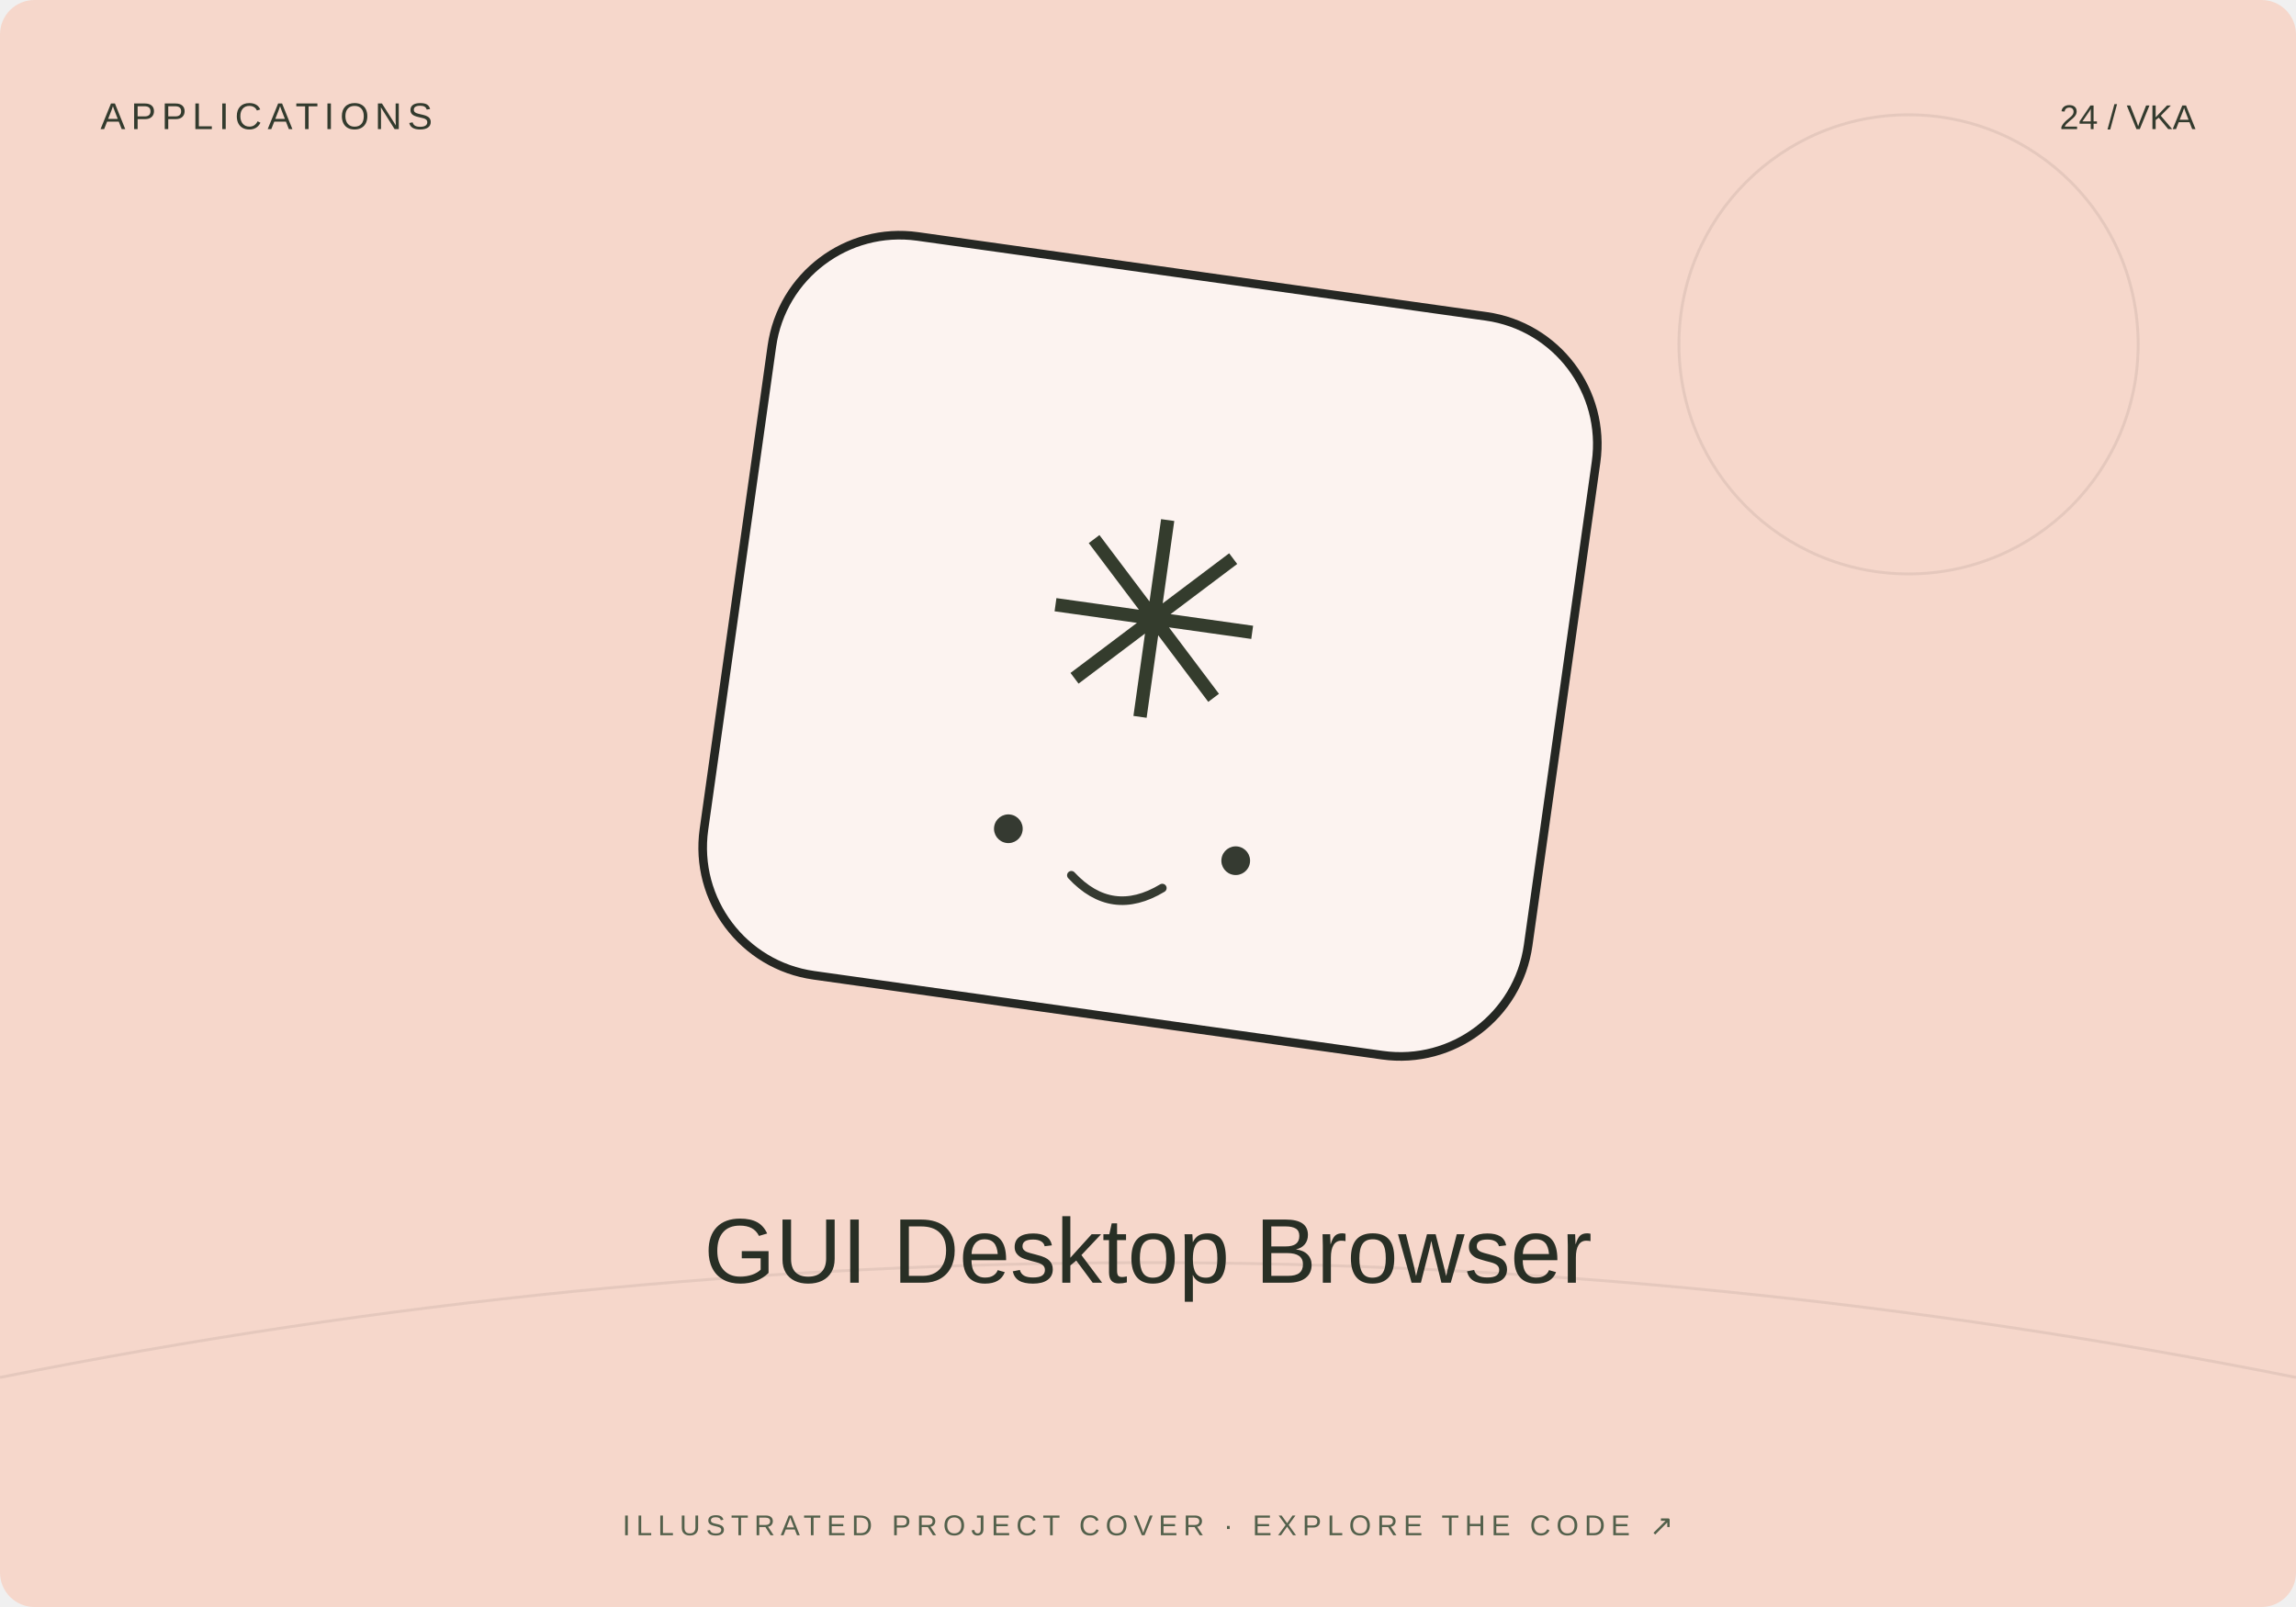
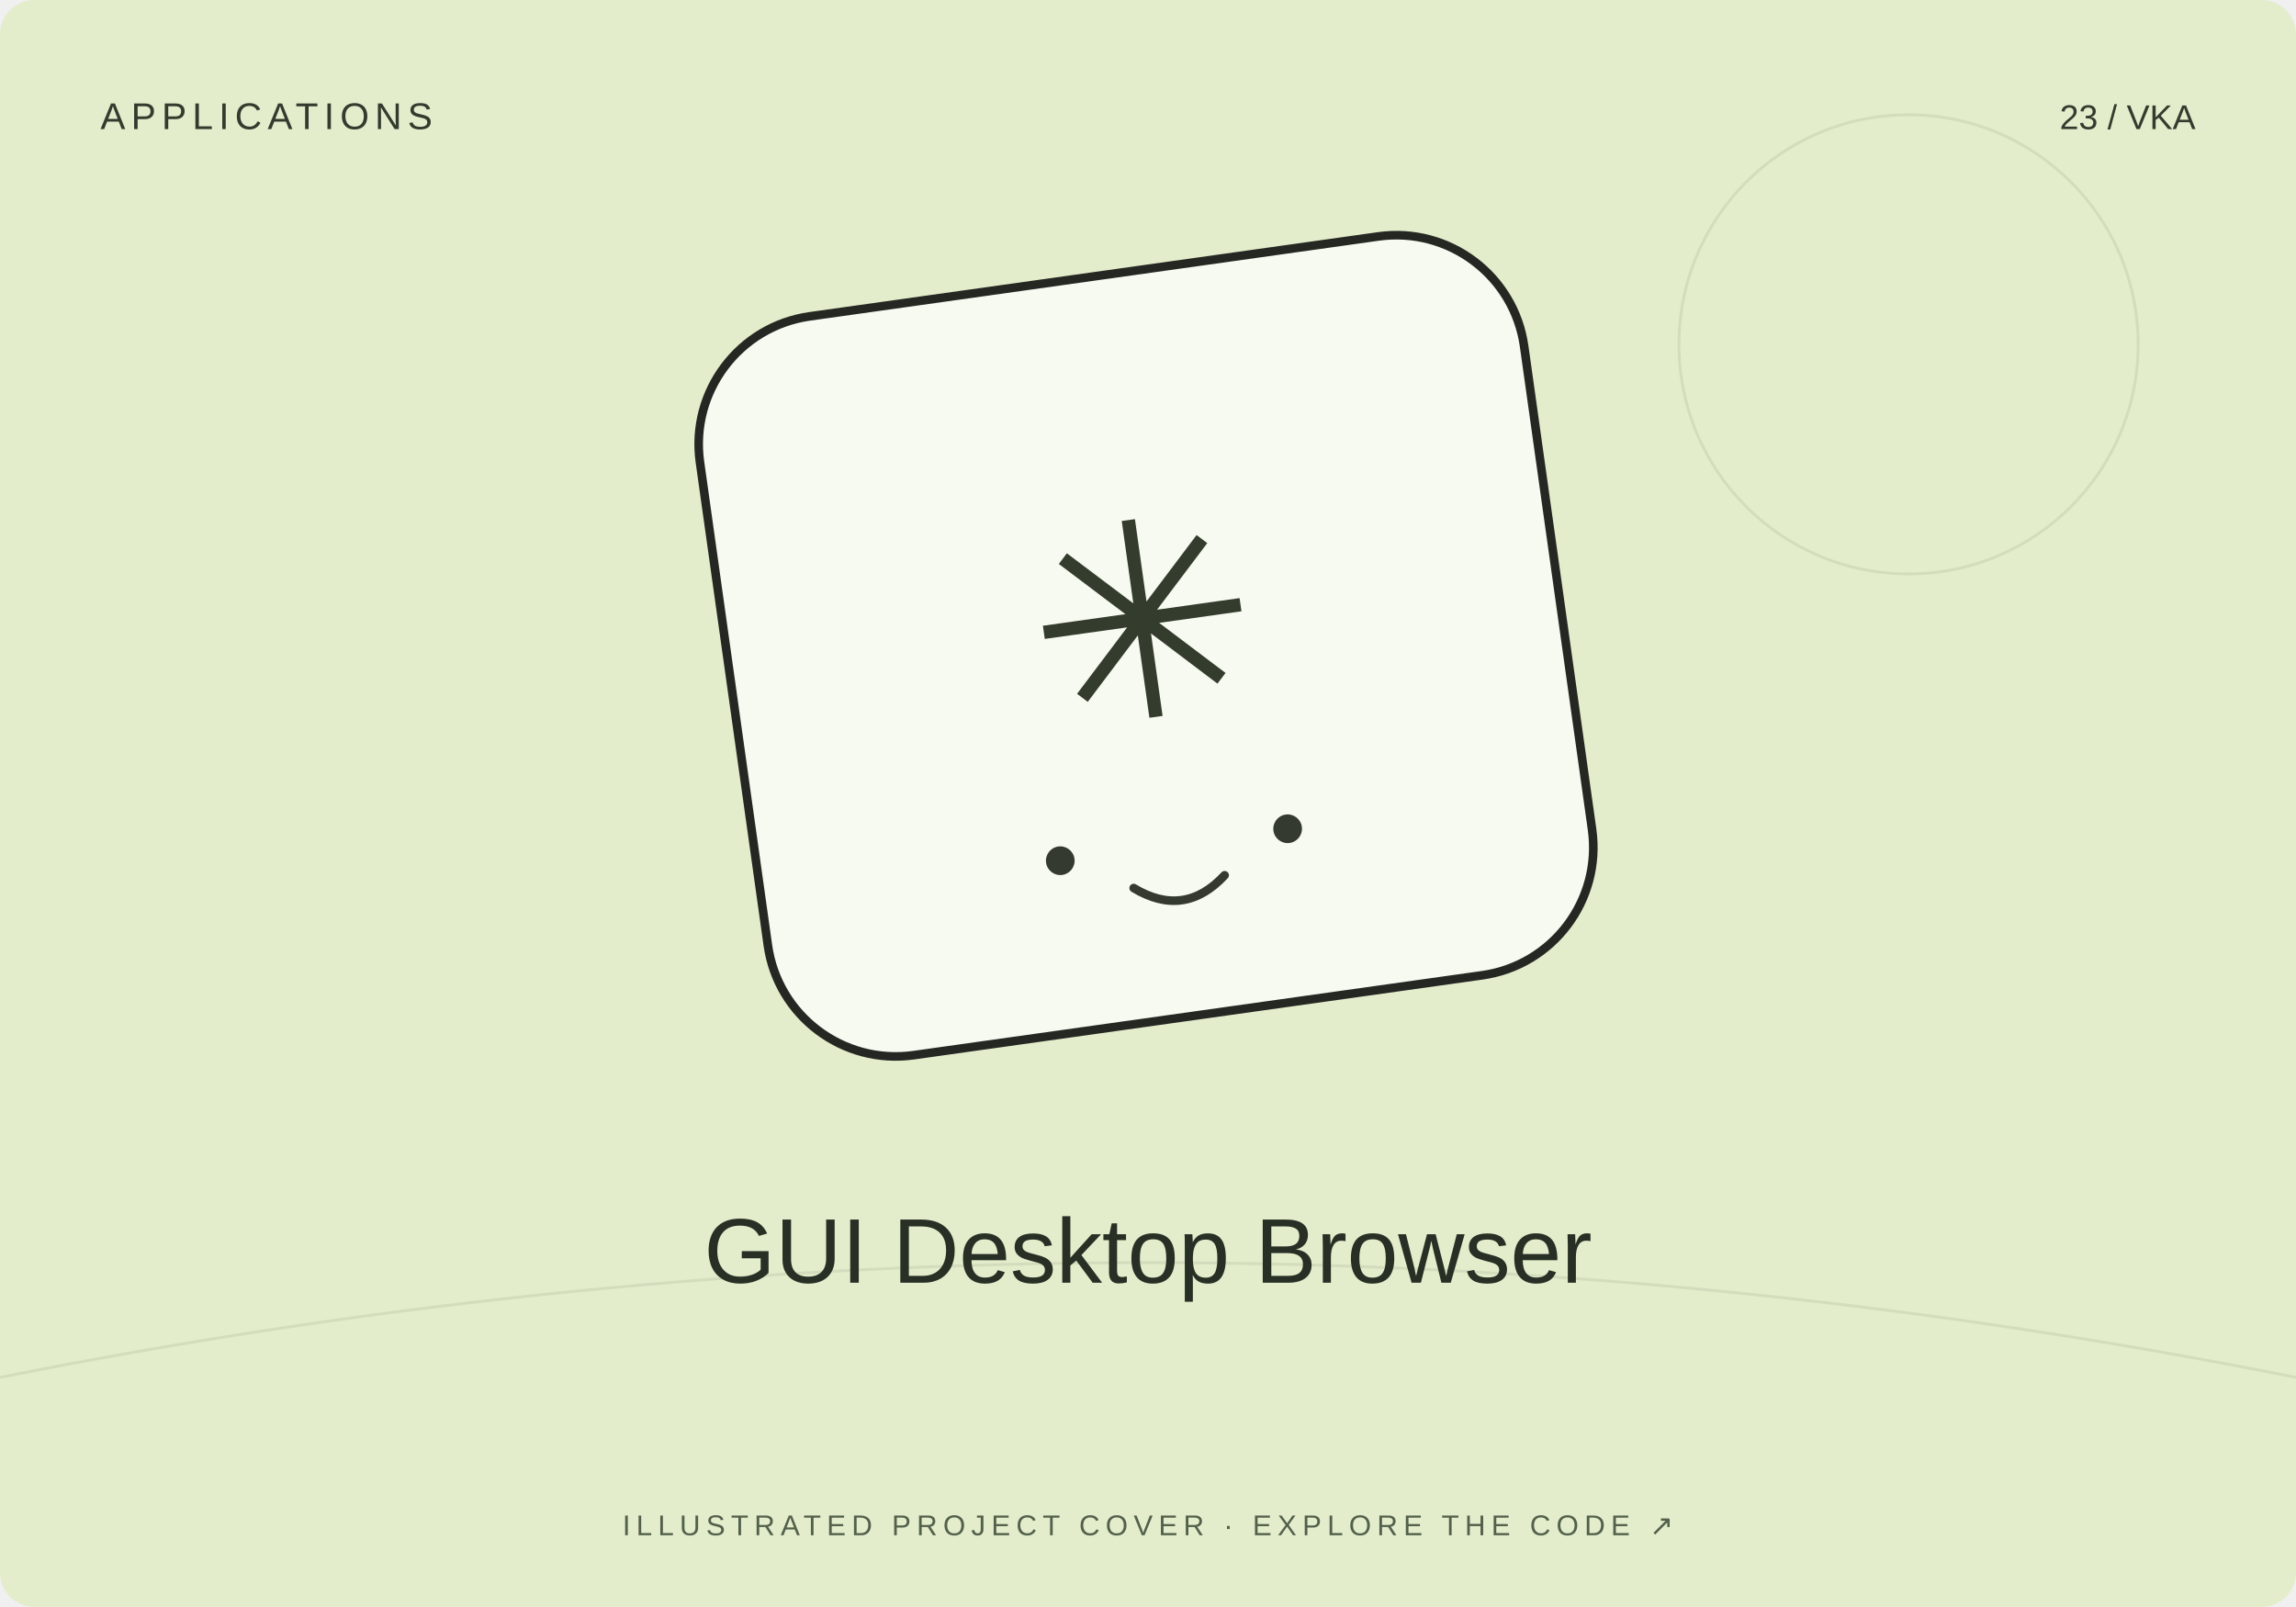
<svg xmlns="http://www.w3.org/2000/svg" width="800" height="560" viewBox="0 0 800 560">
-   <rect width="800" height="560" rx="12" fill="#f6d7cb" />
+   <rect width="800" height="560" rx="12" fill="#e3edcb" />
  <path d="M0 480Q400 400 800 480" stroke="#20231f" stroke-opacity=".08" fill="none" />
  <circle cx="665" cy="120" r="80" fill="none" stroke="#20231f" stroke-opacity=".08" />
-   <g transform="translate(400 230) rotate(8)">
+   <g transform="translate(400 230) rotate(-8)">
    <rect x="-145" y="-135" width="290" height="260" rx="45" fill="#fff" fill-opacity=".7" stroke="#252723" stroke-width="3" />
    <text y="20" text-anchor="middle" font-family="Arial,sans-serif" font-size="95" fill="#343c2d">✳</text>
    <circle cx="-40" cy="65" r="5" fill="#353a31" />
    <circle cx="40" cy="65" r="5" fill="#353a31" />
    <path d="M-16 78q16 13 32 0" fill="none" stroke="#353a31" stroke-width="3" stroke-linecap="round" />
  </g>
  <text x="35" y="45" font-size="13" font-family="Arial,sans-serif" fill="#333b2e" letter-spacing="2">APPLICATIONS</text>
-   <text x="765" y="45" text-anchor="end" font-size="12" font-family="Arial,sans-serif" fill="#333b2e">24 / VKA</text>
+   <text x="765" y="45" text-anchor="end" font-size="12" font-family="Arial,sans-serif" fill="#333b2e">23 / VKA</text>
  <text x="400" y="447" text-anchor="middle" font-family="Arial,sans-serif" font-size="32" fill="#282f25">GUI Desktop Browser</text>
  <text x="400" y="535" text-anchor="middle" font-family="Arial,sans-serif" font-size="10" fill="#53604b" letter-spacing="2">ILLUSTRATED PROJECT COVER · EXPLORE THE CODE ↗</text>
</svg>
